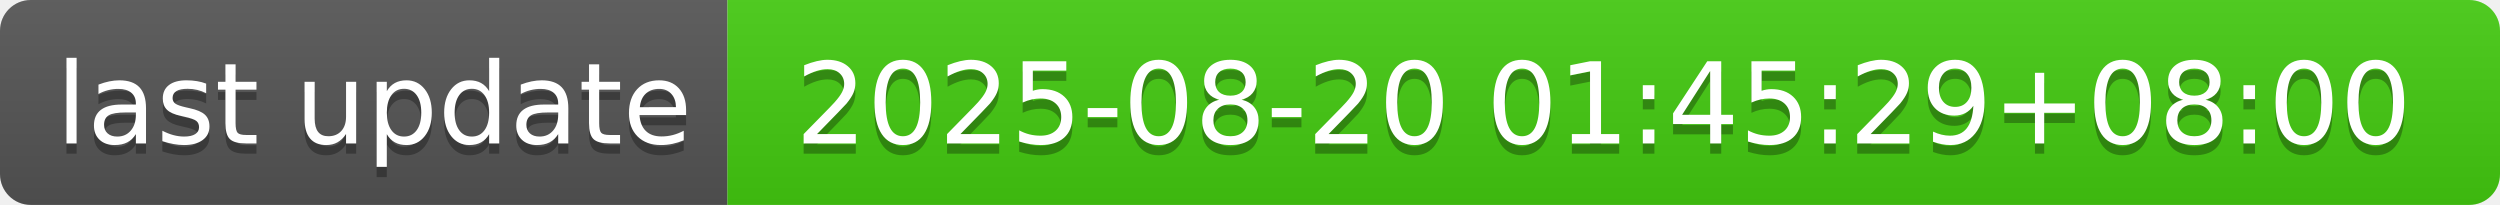
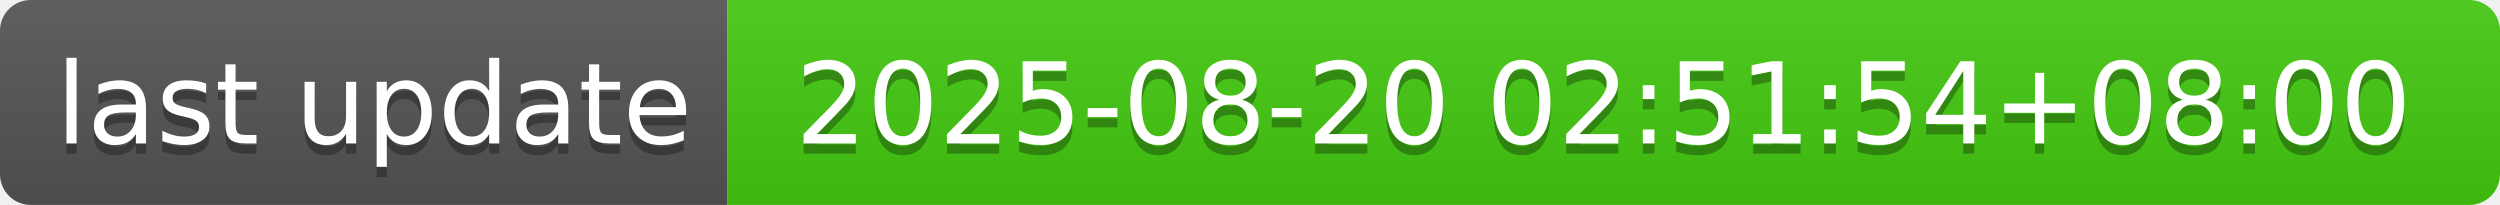
- <svg xmlns="http://www.w3.org/2000/svg" width="244" height="20" role="img" aria-label="last update: 2025-08-20 01:45:29+08:00">
+ <svg xmlns="http://www.w3.org/2000/svg" width="244" height="20" role="img" aria-label="last update: 2025-08-20 02:51:54+08:00">
  <linearGradient id="s" x2="0" y2="100%">
    <stop offset="0" stop-color="#bbb" stop-opacity=".1" />
    <stop offset="1" stop-opacity=".1" />
  </linearGradient>
  <clipPath id="r">
    <rect width="244" height="20" rx="3" fill="#fff" />
  </clipPath>
  <g clip-path="url(#r)">
    <rect width="71" height="20" fill="#555" />
    <rect x="71" width="173" height="20" fill="#4c1" />
    <rect width="244" height="20" fill="url(#s)" />
  </g>
  <g fill="#fff" text-anchor="middle" font-family="Verdana,Geneva,DejaVu Sans,sans-serif" text-rendering="geometricPrecision" font-size="110">
    <text aria-hidden="true" x="365" y="150" fill="#010101" fill-opacity=".3" transform="scale(.1)" textLength="610">last update</text>
    <text x="365" y="140" transform="scale(.1)" fill="#fff" textLength="610">last update</text>
-     <text aria-hidden="true" x="1565" y="150" fill="#010101" fill-opacity=".3" transform="scale(.1)" textLength="1630">2025-08-20 01:45:29+08:00</text>
-     <text x="1565" y="140" transform="scale(.1)" fill="#fff" textLength="1630">2025-08-20 01:45:29+08:00</text>
+     <text aria-hidden="true" x="1565" y="150" fill="#010101" fill-opacity=".3" transform="scale(.1)" textLength="1630">2025-08-20 02:51:54+08:00</text>
+     <text x="1565" y="140" transform="scale(.1)" fill="#fff" textLength="1630">2025-08-20 02:51:54+08:00</text>
  </g>
</svg>
